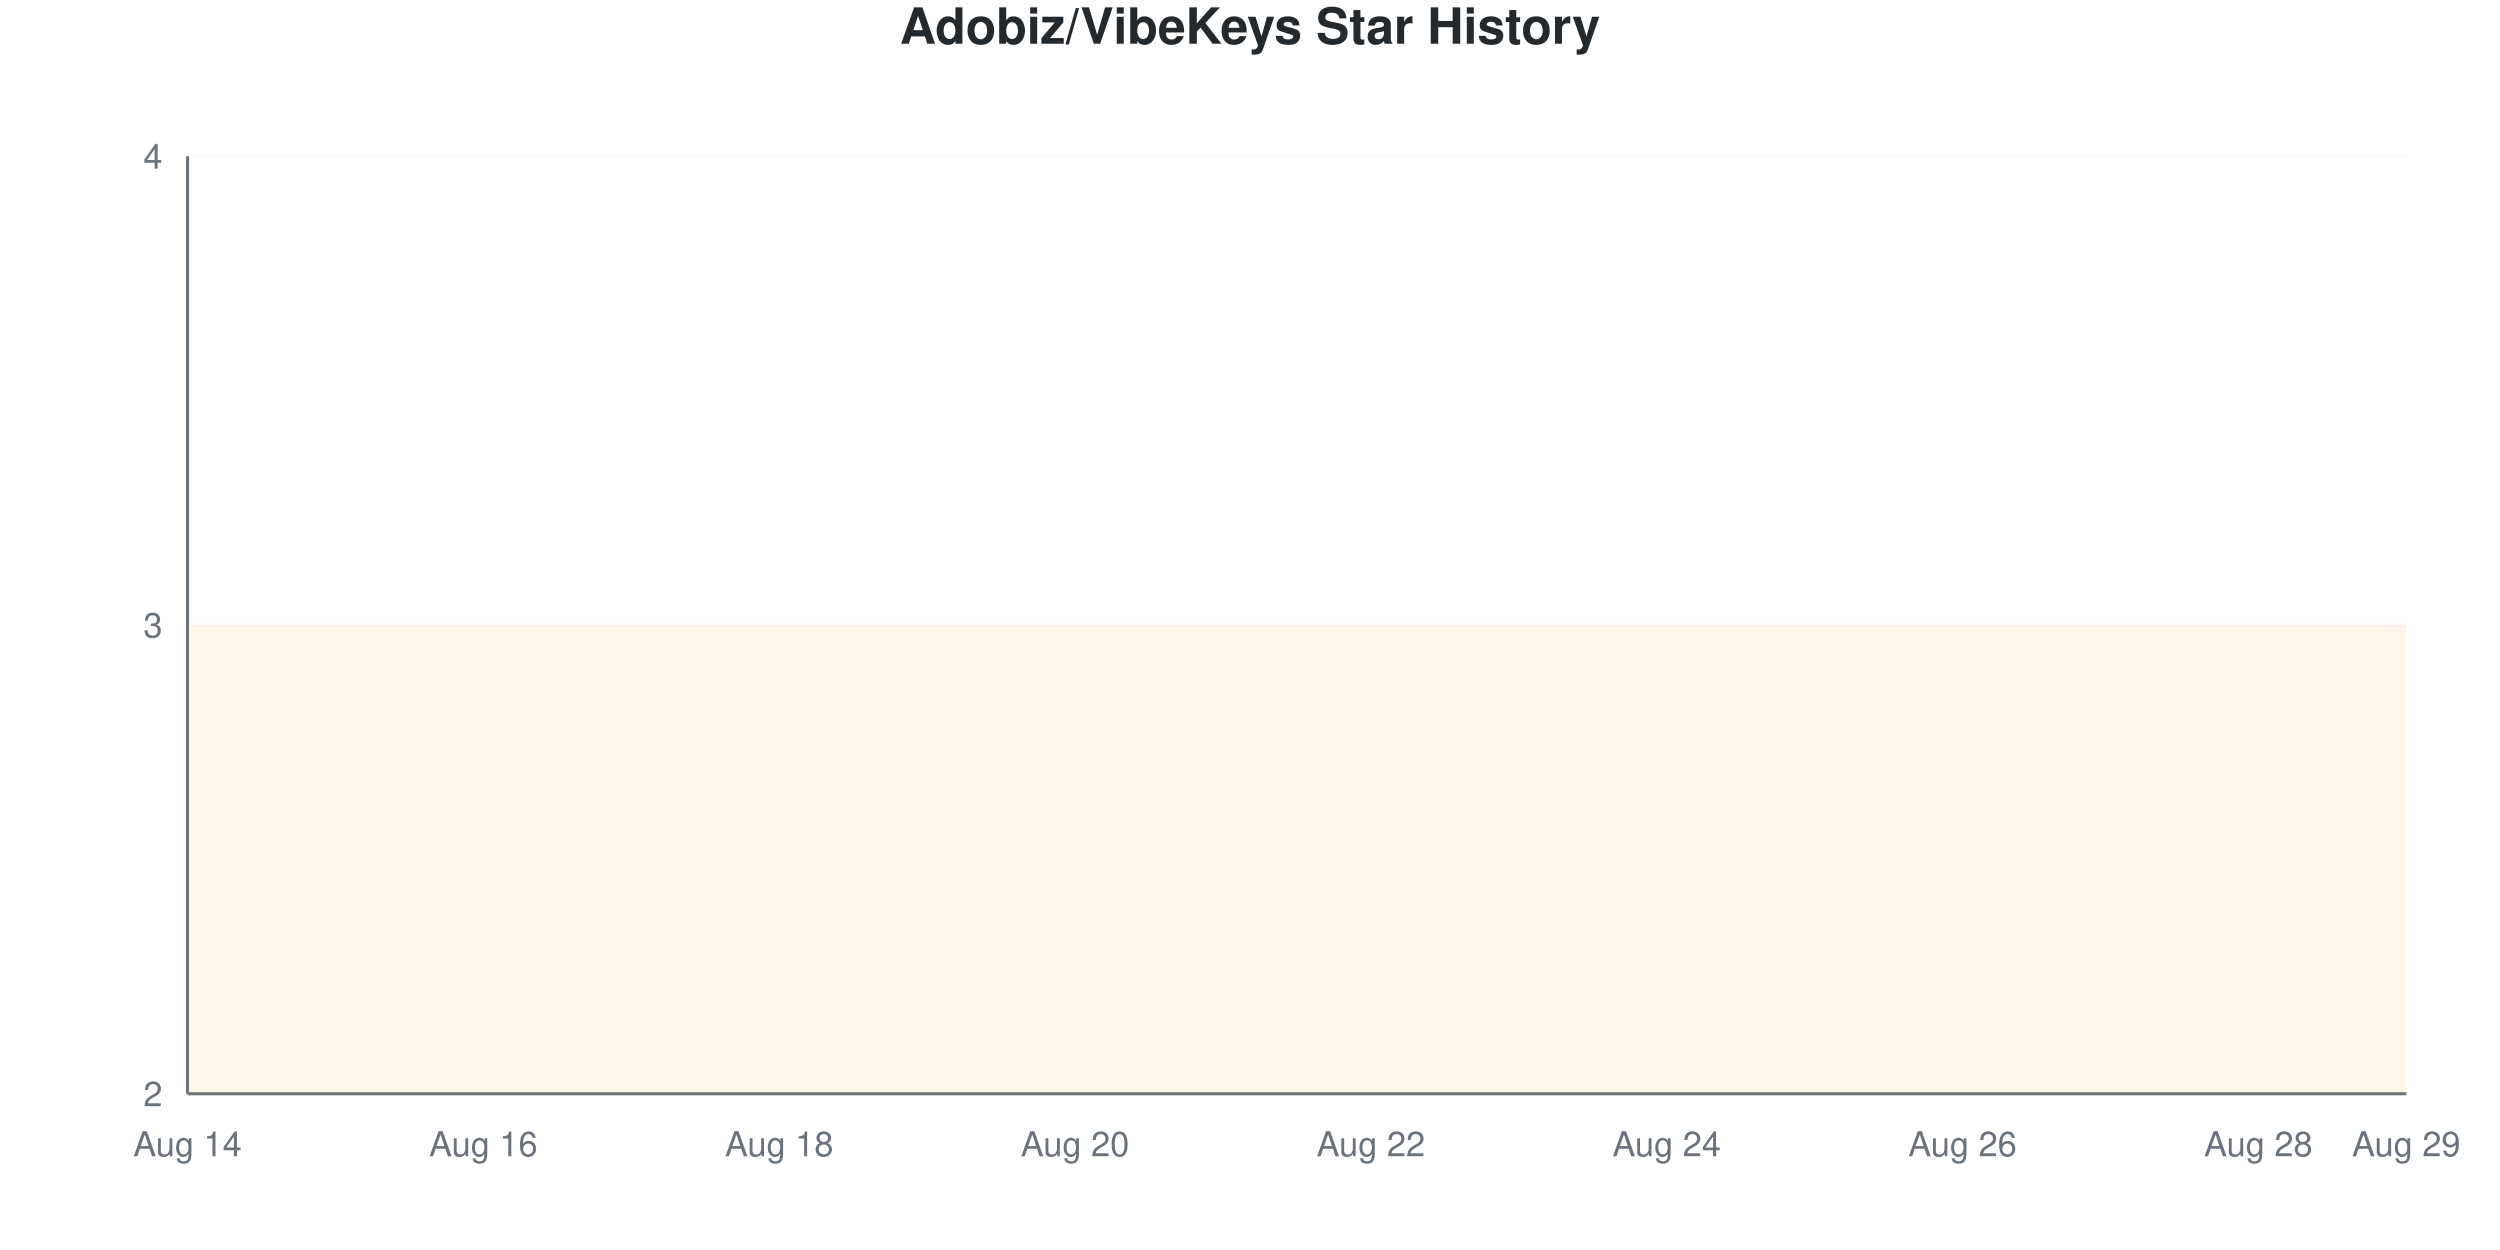
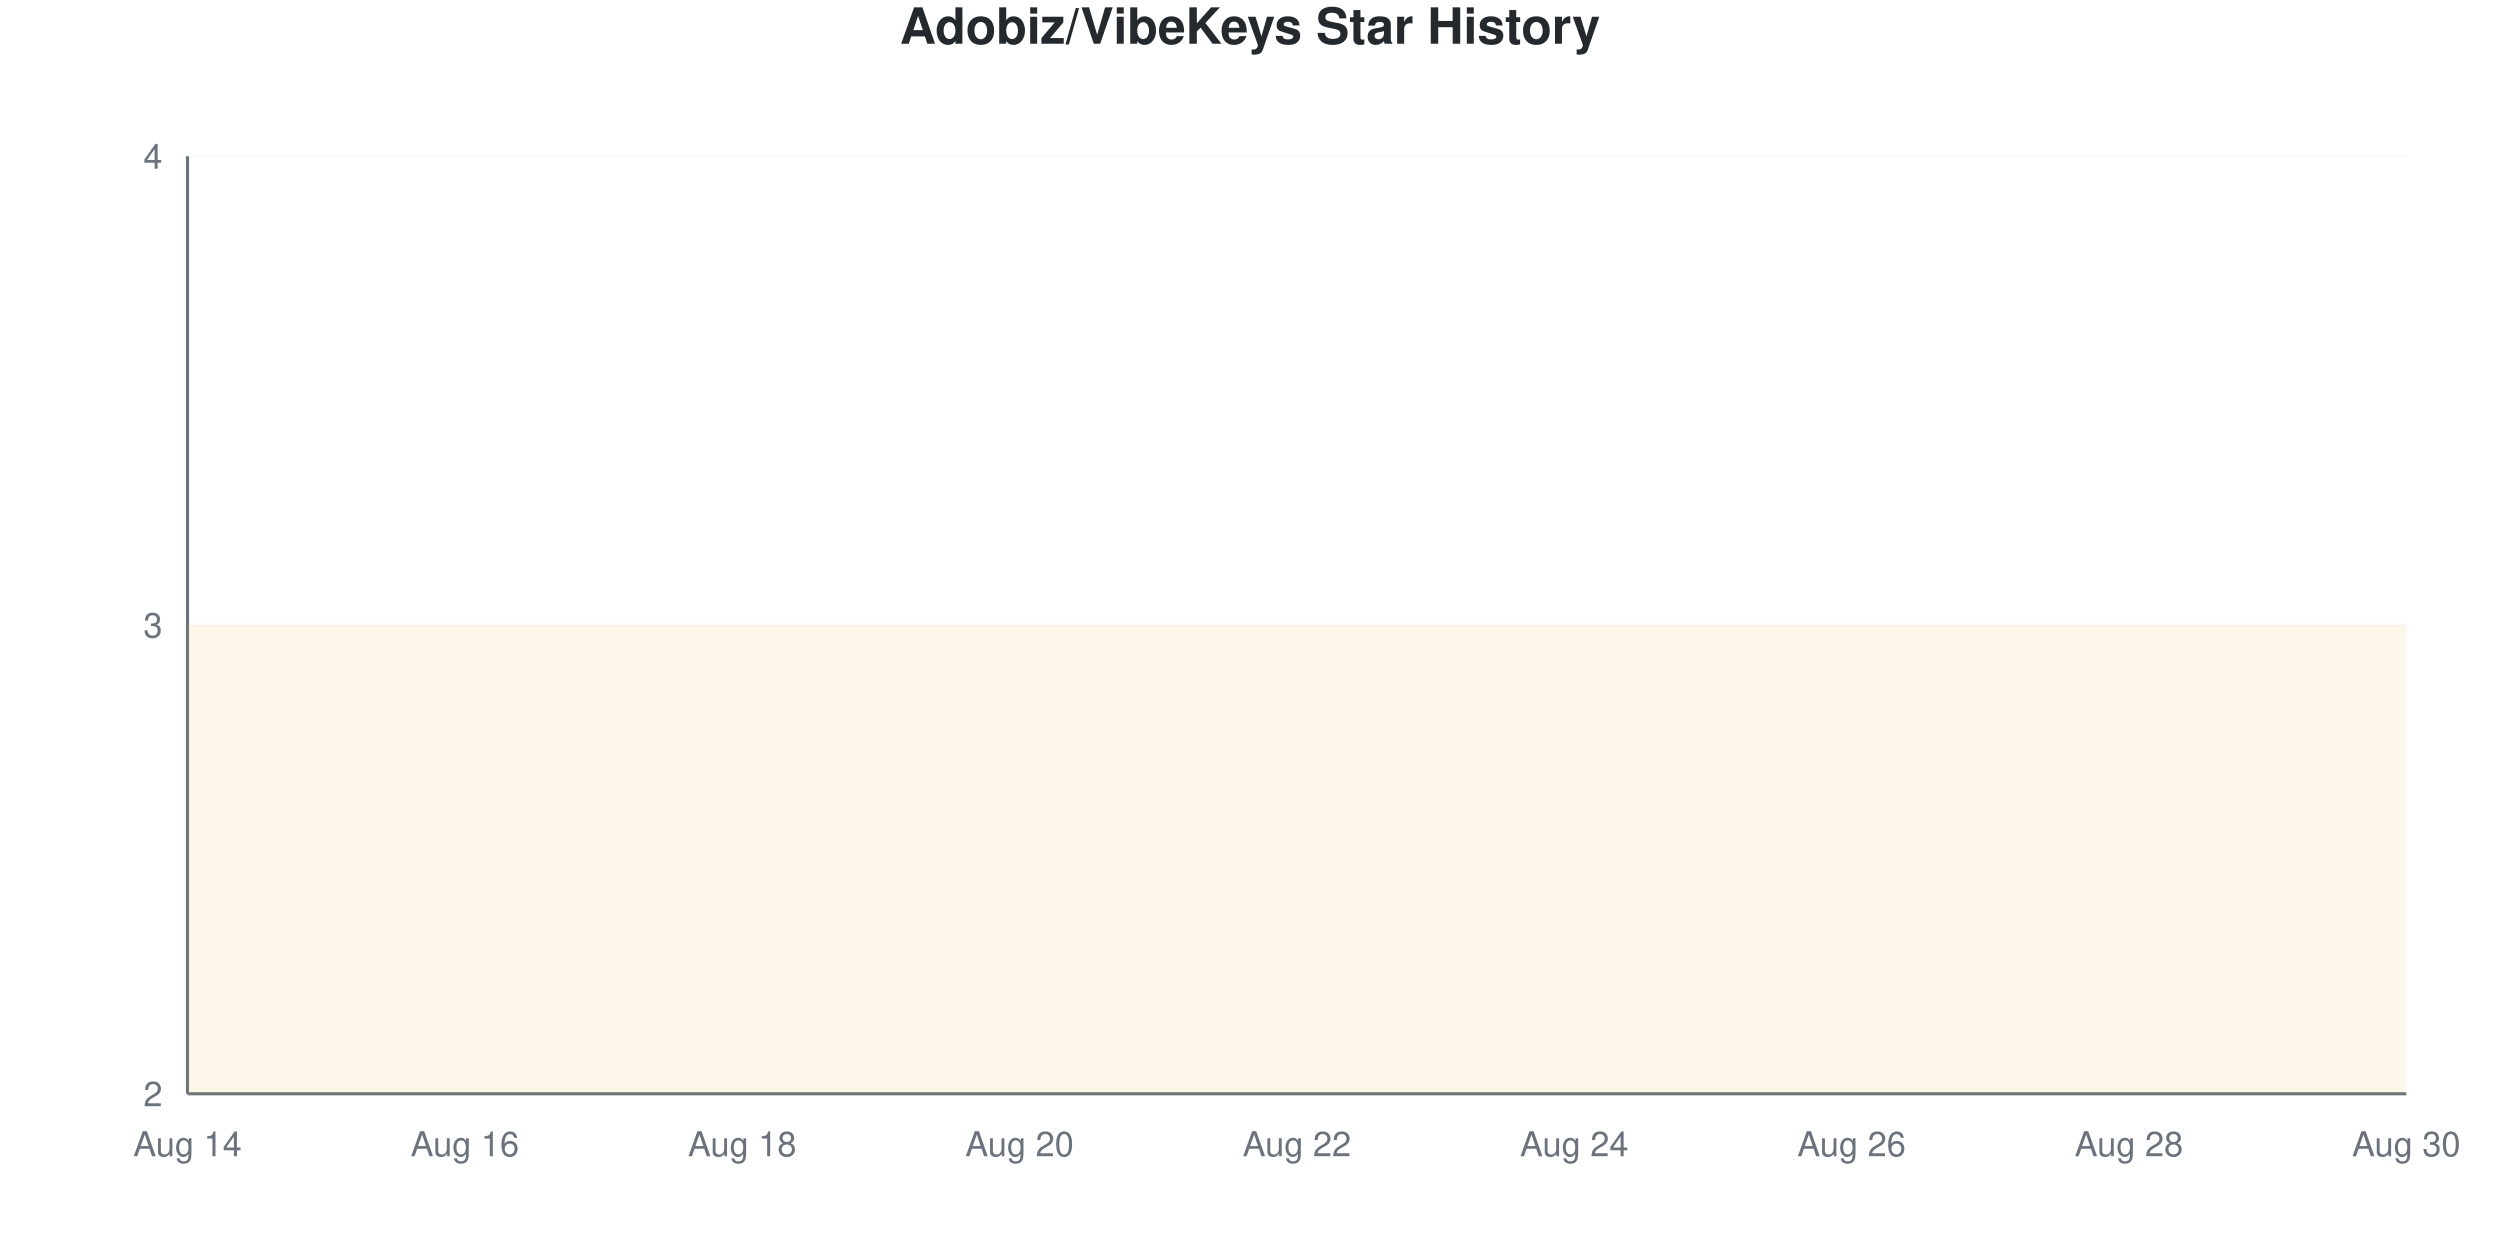
<svg xmlns="http://www.w3.org/2000/svg" viewBox="0 0 800 400" width="800" height="400">
  <style>
    @keyframes drawLine {
      to { stroke-dashoffset: 0; }
    }
    @keyframes fadeInPoint {
      from { opacity: 0; }
      to { opacity: 1; }
    }
    .data-line-0 {
      stroke-dasharray: 1290;
      stroke-dashoffset: 1290;
      animation: drawLine 2s ease-out forwards;
    }
    .data-point {
      opacity: 0;
      animation: fadeInPoint 0.5s ease-out forwards;
    }
    .chart-bg { fill: #fff; }
    .chart-text { fill: #24292e; }
    .chart-muted { fill: #6a737d; }
    .chart-grid { stroke: #eee; }
    .chart-axis { stroke: #6a737d; }
    @media (prefers-color-scheme: dark) {
      .chart-bg { fill: #0d1117; }
      .chart-text { fill: #e6edf3; }
      .chart-muted { fill: #8b949e; }
      .chart-grid { stroke: #21262d; }
      .chart-axis { stroke: #8b949e; }
    }
  </style>
  <rect width="800" height="400" class="chart-bg" />
  <text x="400" y="14" text-anchor="middle" class="chart-text" font-size="16" font-weight="bold" font-family="-apple-system, BlinkMacSystemFont, 'Segoe UI', Helvetica, Arial, sans-serif">Adobiz/VibeKeys Star History</text>
  <g class="grid">
    <line x1="60" y1="350" x2="770" y2="350" class="chart-grid" stroke-opacity="0.3" />
    <text x="52" y="354" text-anchor="end" class="chart-muted" font-size="11" font-family="-apple-system, BlinkMacSystemFont, 'Segoe UI', Helvetica, Arial, sans-serif">2</text>
    <line x1="60" y1="200" x2="770" y2="200" class="chart-grid" stroke-opacity="0.3" />
    <text x="52" y="204" text-anchor="end" class="chart-muted" font-size="11" font-family="-apple-system, BlinkMacSystemFont, 'Segoe UI', Helvetica, Arial, sans-serif">3</text>
    <line x1="60" y1="50" x2="770" y2="50" class="chart-grid" stroke-opacity="0.3" />
    <text x="52" y="54" text-anchor="end" class="chart-muted" font-size="11" font-family="-apple-system, BlinkMacSystemFont, 'Segoe UI', Helvetica, Arial, sans-serif">4</text>
  </g>
  <g class="milestones">
    
  </g>
  <g class="x-axis">
    <text x="60" y="370" text-anchor="middle" class="chart-muted" font-size="11" font-family="-apple-system, BlinkMacSystemFont, 'Segoe UI', Helvetica, Arial, sans-serif">Aug 14</text>
-     <text x="154.667" y="370" text-anchor="middle" class="chart-muted" font-size="11" font-family="-apple-system, BlinkMacSystemFont, 'Segoe UI', Helvetica, Arial, sans-serif">Aug 16</text>
-     <text x="249.333" y="370" text-anchor="middle" class="chart-muted" font-size="11" font-family="-apple-system, BlinkMacSystemFont, 'Segoe UI', Helvetica, Arial, sans-serif">Aug 18</text>
-     <text x="344" y="370" text-anchor="middle" class="chart-muted" font-size="11" font-family="-apple-system, BlinkMacSystemFont, 'Segoe UI', Helvetica, Arial, sans-serif">Aug 20</text>
-     <text x="438.667" y="370" text-anchor="middle" class="chart-muted" font-size="11" font-family="-apple-system, BlinkMacSystemFont, 'Segoe UI', Helvetica, Arial, sans-serif">Aug 22</text>
-     <text x="533.333" y="370" text-anchor="middle" class="chart-muted" font-size="11" font-family="-apple-system, BlinkMacSystemFont, 'Segoe UI', Helvetica, Arial, sans-serif">Aug 24</text>
-     <text x="628" y="370" text-anchor="middle" class="chart-muted" font-size="11" font-family="-apple-system, BlinkMacSystemFont, 'Segoe UI', Helvetica, Arial, sans-serif">Aug 26</text>
-     <text x="722.667" y="370" text-anchor="middle" class="chart-muted" font-size="11" font-family="-apple-system, BlinkMacSystemFont, 'Segoe UI', Helvetica, Arial, sans-serif">Aug 28</text>
-     <text x="770" y="370" text-anchor="middle" class="chart-muted" font-size="11" font-family="-apple-system, BlinkMacSystemFont, 'Segoe UI', Helvetica, Arial, sans-serif">Aug 29</text>
+     <text x="148.75" y="370" text-anchor="middle" class="chart-muted" font-size="11" font-family="-apple-system, BlinkMacSystemFont, 'Segoe UI', Helvetica, Arial, sans-serif">Aug 16</text>
+     <text x="237.5" y="370" text-anchor="middle" class="chart-muted" font-size="11" font-family="-apple-system, BlinkMacSystemFont, 'Segoe UI', Helvetica, Arial, sans-serif">Aug 18</text>
+     <text x="326.25" y="370" text-anchor="middle" class="chart-muted" font-size="11" font-family="-apple-system, BlinkMacSystemFont, 'Segoe UI', Helvetica, Arial, sans-serif">Aug 20</text>
+     <text x="415" y="370" text-anchor="middle" class="chart-muted" font-size="11" font-family="-apple-system, BlinkMacSystemFont, 'Segoe UI', Helvetica, Arial, sans-serif">Aug 22</text>
+     <text x="503.75" y="370" text-anchor="middle" class="chart-muted" font-size="11" font-family="-apple-system, BlinkMacSystemFont, 'Segoe UI', Helvetica, Arial, sans-serif">Aug 24</text>
+     <text x="592.5" y="370" text-anchor="middle" class="chart-muted" font-size="11" font-family="-apple-system, BlinkMacSystemFont, 'Segoe UI', Helvetica, Arial, sans-serif">Aug 26</text>
+     <text x="681.25" y="370" text-anchor="middle" class="chart-muted" font-size="11" font-family="-apple-system, BlinkMacSystemFont, 'Segoe UI', Helvetica, Arial, sans-serif">Aug 28</text>
+     <text x="770" y="370" text-anchor="middle" class="chart-muted" font-size="11" font-family="-apple-system, BlinkMacSystemFont, 'Segoe UI', Helvetica, Arial, sans-serif">Aug 30</text>
  </g>
  <line x1="60" y1="50" x2="60" y2="350" class="chart-axis" stroke-width="1" />
  <line x1="60" y1="350" x2="770" y2="350" class="chart-axis" stroke-width="1" />
-   <path d="M60,350 L60,200 C75.778,200 91.556,200 107.333,200 C123.111,200 138.889,200 154.667,200 C170.444,200 186.222,200 202,200 C217.778,200 233.556,200 249.333,200 C265.111,200 280.889,200 296.667,200 C312.444,200 328.222,200 344,200 C359.778,200 375.556,200 391.333,200 C407.111,200 422.889,200 438.667,200 C454.444,200 470.222,200 486,200 C501.778,200 517.556,200 533.333,200 C549.111,200 564.889,200 580.667,200 C596.444,200 612.222,200 628,200 C643.778,200 659.556,200 675.333,200 C691.111,200 706.889,200 722.667,200 C738.444,200 754.222,200 770,200 L770,350 L60,350 Z" fill="#dfb317" fill-opacity="0.1" />
-   <path d="M60,350 L60,200 C75.778,200 91.556,200 107.333,200 C123.111,200 138.889,200 154.667,200 C170.444,200 186.222,200 202,200 C217.778,200 233.556,200 249.333,200 C265.111,200 280.889,200 296.667,200 C312.444,200 328.222,200 344,200 C359.778,200 375.556,200 391.333,200 C407.111,200 422.889,200 438.667,200 C454.444,200 470.222,200 486,200 C501.778,200 517.556,200 533.333,200 C549.111,200 564.889,200 580.667,200 C596.444,200 612.222,200 628,200 C643.778,200 659.556,200 675.333,200 C691.111,200 706.889,200 722.667,200 C738.444,200 754.222,200 770,200" fill="none" stroke="#dfb317" stroke-width="2.5" class="data-line-0" />
+   <path d="M60,350 L60,200 C74.792,200 89.583,200 104.375,200 C119.167,200 133.958,200 148.75,200 C163.542,200 178.333,200 193.125,200 C207.917,200 222.708,200 237.5,200 C252.292,200 267.083,200 281.875,200 C296.667,200 311.458,200 326.25,200 C341.042,200 355.833,200 370.625,200 C385.417,200 400.208,200 415,200 C429.792,200 444.583,200 459.375,200 C474.167,200 488.958,200 503.75,200 C518.542,200 533.333,200 548.125,200 C562.917,200 577.708,200 592.5,200 C607.292,200 622.083,200 636.875,200 C651.667,200 666.458,200 681.25,200 C696.042,200 710.833,200 725.625,200 C740.417,200 755.208,200 770,200 L770,350 L60,350 Z" fill="#dfb317" fill-opacity="0.1" />
+   <path d="M60,350 L60,200 C74.792,200 89.583,200 104.375,200 C119.167,200 133.958,200 148.75,200 C163.542,200 178.333,200 193.125,200 C207.917,200 222.708,200 237.5,200 C252.292,200 267.083,200 281.875,200 C296.667,200 311.458,200 326.25,200 C341.042,200 355.833,200 370.625,200 C385.417,200 400.208,200 415,200 C429.792,200 444.583,200 459.375,200 C474.167,200 488.958,200 503.75,200 C518.542,200 533.333,200 548.125,200 C562.917,200 577.708,200 592.5,200 C607.292,200 622.083,200 636.875,200 C651.667,200 666.458,200 681.25,200 C696.042,200 710.833,200 725.625,200 C740.417,200 755.208,200 770,200" fill="none" stroke="#dfb317" stroke-width="2.5" class="data-line-0" />
  <g class="points">
    <circle cx="60" cy="200" r="4" fill="#dfb317" class="data-point" style="animation-delay: 1.50s" />
-     <circle cx="107.333" cy="200" r="4" fill="#dfb317" class="data-point" style="animation-delay: 1.55s" />
-     <circle cx="154.667" cy="200" r="4" fill="#dfb317" class="data-point" style="animation-delay: 1.60s" />
-     <circle cx="202" cy="200" r="4" fill="#dfb317" class="data-point" style="animation-delay: 1.65s" />
-     <circle cx="249.333" cy="200" r="4" fill="#dfb317" class="data-point" style="animation-delay: 1.70s" />
-     <circle cx="296.667" cy="200" r="4" fill="#dfb317" class="data-point" style="animation-delay: 1.75s" />
-     <circle cx="344" cy="200" r="4" fill="#dfb317" class="data-point" style="animation-delay: 1.80s" />
-     <circle cx="391.333" cy="200" r="4" fill="#dfb317" class="data-point" style="animation-delay: 1.85s" />
-     <circle cx="438.667" cy="200" r="4" fill="#dfb317" class="data-point" style="animation-delay: 1.90s" />
-     <circle cx="486" cy="200" r="4" fill="#dfb317" class="data-point" style="animation-delay: 1.95s" />
-     <circle cx="533.333" cy="200" r="4" fill="#dfb317" class="data-point" style="animation-delay: 2.00s" />
-     <circle cx="580.667" cy="200" r="4" fill="#dfb317" class="data-point" style="animation-delay: 2.05s" />
-     <circle cx="628" cy="200" r="4" fill="#dfb317" class="data-point" style="animation-delay: 2.10s" />
-     <circle cx="675.333" cy="200" r="4" fill="#dfb317" class="data-point" style="animation-delay: 2.15s" />
-     <circle cx="722.667" cy="200" r="4" fill="#dfb317" class="data-point" style="animation-delay: 2.20s" />
-     <circle cx="770" cy="200" r="4" fill="#dfb317" class="data-point" style="animation-delay: 2.25s" />
+     <circle cx="104.375" cy="200" r="4" fill="#dfb317" class="data-point" style="animation-delay: 1.55s" />
+     <circle cx="148.75" cy="200" r="4" fill="#dfb317" class="data-point" style="animation-delay: 1.60s" />
+     <circle cx="193.125" cy="200" r="4" fill="#dfb317" class="data-point" style="animation-delay: 1.65s" />
+     <circle cx="237.5" cy="200" r="4" fill="#dfb317" class="data-point" style="animation-delay: 1.70s" />
+     <circle cx="281.875" cy="200" r="4" fill="#dfb317" class="data-point" style="animation-delay: 1.75s" />
+     <circle cx="326.25" cy="200" r="4" fill="#dfb317" class="data-point" style="animation-delay: 1.80s" />
+     <circle cx="370.625" cy="200" r="4" fill="#dfb317" class="data-point" style="animation-delay: 1.85s" />
+     <circle cx="415" cy="200" r="4" fill="#dfb317" class="data-point" style="animation-delay: 1.90s" />
+     <circle cx="459.375" cy="200" r="4" fill="#dfb317" class="data-point" style="animation-delay: 1.95s" />
+     <circle cx="503.75" cy="200" r="4" fill="#dfb317" class="data-point" style="animation-delay: 2.00s" />
+     <circle cx="548.125" cy="200" r="4" fill="#dfb317" class="data-point" style="animation-delay: 2.05s" />
+     <circle cx="592.5" cy="200" r="4" fill="#dfb317" class="data-point" style="animation-delay: 2.10s" />
+     <circle cx="636.875" cy="200" r="4" fill="#dfb317" class="data-point" style="animation-delay: 2.15s" />
+     <circle cx="681.25" cy="200" r="4" fill="#dfb317" class="data-point" style="animation-delay: 2.20s" />
+     <circle cx="725.625" cy="200" r="4" fill="#dfb317" class="data-point" style="animation-delay: 2.25s" />
+     <circle cx="770" cy="200" r="4" fill="#dfb317" class="data-point" style="animation-delay: 2.30s" />
  </g>
</svg>
